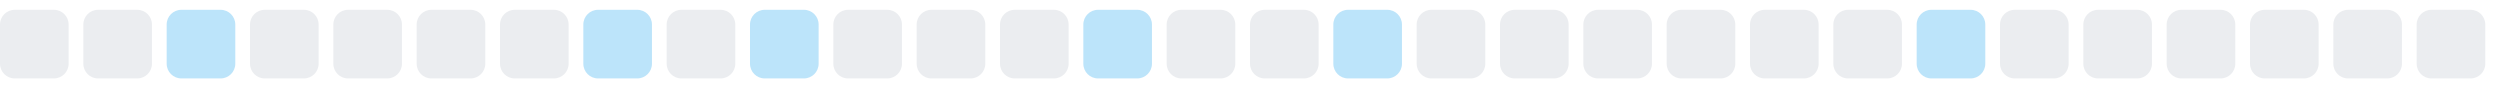
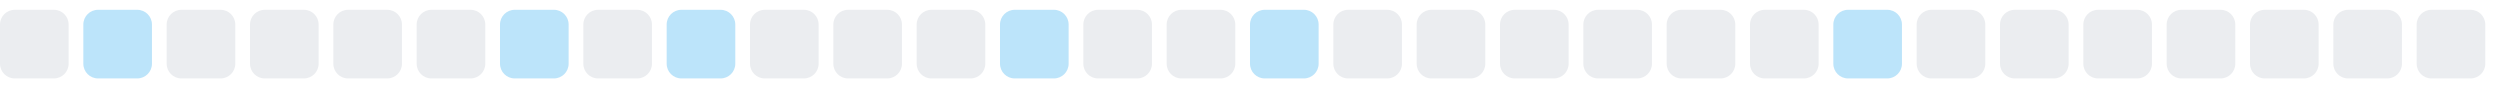
<svg xmlns="http://www.w3.org/2000/svg" width="255" height="9">
  <style>
        .level0 { fill: #ebedf0; }
        .level1 { fill: #bce4fa; }
        .level2 { fill: #75c7f7; }
        .level3 { fill: #30a9f2; }
        .level4 { fill: #008ee6; }
        @media (prefers-color-scheme: dark) {
          .level0 { fill: #161b22; }
          .level1 { fill: #0b3b5c; }
          .level2 { fill: #0a6299; }
          .level3 { fill: #008ee6; }
          .level4 { fill: #5bc4ff; }
        }
      </style>
  <rect x="0.0" y="1" width="7" height="7" rx="1.5" ry="1.5" class="level0" />
-   <rect x="8.5" y="1" width="7" height="7" rx="1.5" ry="1.5" class="level0" />
-   <rect x="17.0" y="1" width="7" height="7" rx="1.5" ry="1.5" class="level1" />
+   <rect x="8.5" y="1" width="7" height="7" rx="1.5" ry="1.5" class="level1" />
+   <rect x="17.0" y="1" width="7" height="7" rx="1.5" ry="1.5" class="level0" />
  <rect x="25.5" y="1" width="7" height="7" rx="1.5" ry="1.5" class="level0" />
  <rect x="34.0" y="1" width="7" height="7" rx="1.5" ry="1.5" class="level0" />
  <rect x="42.5" y="1" width="7" height="7" rx="1.5" ry="1.5" class="level0" />
-   <rect x="51.0" y="1" width="7" height="7" rx="1.5" ry="1.5" class="level0" />
-   <rect x="59.5" y="1" width="7" height="7" rx="1.5" ry="1.5" class="level1" />
-   <rect x="68.0" y="1" width="7" height="7" rx="1.5" ry="1.5" class="level0" />
-   <rect x="76.5" y="1" width="7" height="7" rx="1.5" ry="1.5" class="level1" />
+   <rect x="51.0" y="1" width="7" height="7" rx="1.5" ry="1.5" class="level1" />
+   <rect x="59.5" y="1" width="7" height="7" rx="1.5" ry="1.5" class="level0" />
+   <rect x="68.0" y="1" width="7" height="7" rx="1.5" ry="1.5" class="level1" />
+   <rect x="76.5" y="1" width="7" height="7" rx="1.5" ry="1.5" class="level0" />
  <rect x="85.0" y="1" width="7" height="7" rx="1.5" ry="1.5" class="level0" />
  <rect x="93.5" y="1" width="7" height="7" rx="1.5" ry="1.5" class="level0" />
-   <rect x="102.0" y="1" width="7" height="7" rx="1.5" ry="1.5" class="level0" />
-   <rect x="110.5" y="1" width="7" height="7" rx="1.5" ry="1.5" class="level1" />
+   <rect x="102.0" y="1" width="7" height="7" rx="1.5" ry="1.5" class="level1" />
+   <rect x="110.5" y="1" width="7" height="7" rx="1.5" ry="1.5" class="level0" />
  <rect x="119.0" y="1" width="7" height="7" rx="1.5" ry="1.5" class="level0" />
-   <rect x="127.5" y="1" width="7" height="7" rx="1.5" ry="1.5" class="level0" />
-   <rect x="136.0" y="1" width="7" height="7" rx="1.5" ry="1.5" class="level1" />
+   <rect x="127.5" y="1" width="7" height="7" rx="1.5" ry="1.5" class="level1" />
+   <rect x="136.0" y="1" width="7" height="7" rx="1.5" ry="1.5" class="level0" />
  <rect x="144.5" y="1" width="7" height="7" rx="1.5" ry="1.5" class="level0" />
  <rect x="153.0" y="1" width="7" height="7" rx="1.5" ry="1.5" class="level0" />
  <rect x="161.5" y="1" width="7" height="7" rx="1.5" ry="1.5" class="level0" />
  <rect x="170.0" y="1" width="7" height="7" rx="1.5" ry="1.5" class="level0" />
  <rect x="178.5" y="1" width="7" height="7" rx="1.5" ry="1.5" class="level0" />
-   <rect x="187.0" y="1" width="7" height="7" rx="1.5" ry="1.5" class="level0" />
-   <rect x="195.5" y="1" width="7" height="7" rx="1.5" ry="1.5" class="level1" />
+   <rect x="187.0" y="1" width="7" height="7" rx="1.5" ry="1.5" class="level1" />
+   <rect x="195.5" y="1" width="7" height="7" rx="1.5" ry="1.5" class="level0" />
  <rect x="204.0" y="1" width="7" height="7" rx="1.5" ry="1.5" class="level0" />
  <rect x="212.5" y="1" width="7" height="7" rx="1.5" ry="1.5" class="level0" />
  <rect x="221.0" y="1" width="7" height="7" rx="1.5" ry="1.5" class="level0" />
  <rect x="229.5" y="1" width="7" height="7" rx="1.5" ry="1.5" class="level0" />
  <rect x="238.0" y="1" width="7" height="7" rx="1.5" ry="1.5" class="level0" />
  <rect x="246.5" y="1" width="7" height="7" rx="1.5" ry="1.5" class="level0" />
</svg>
